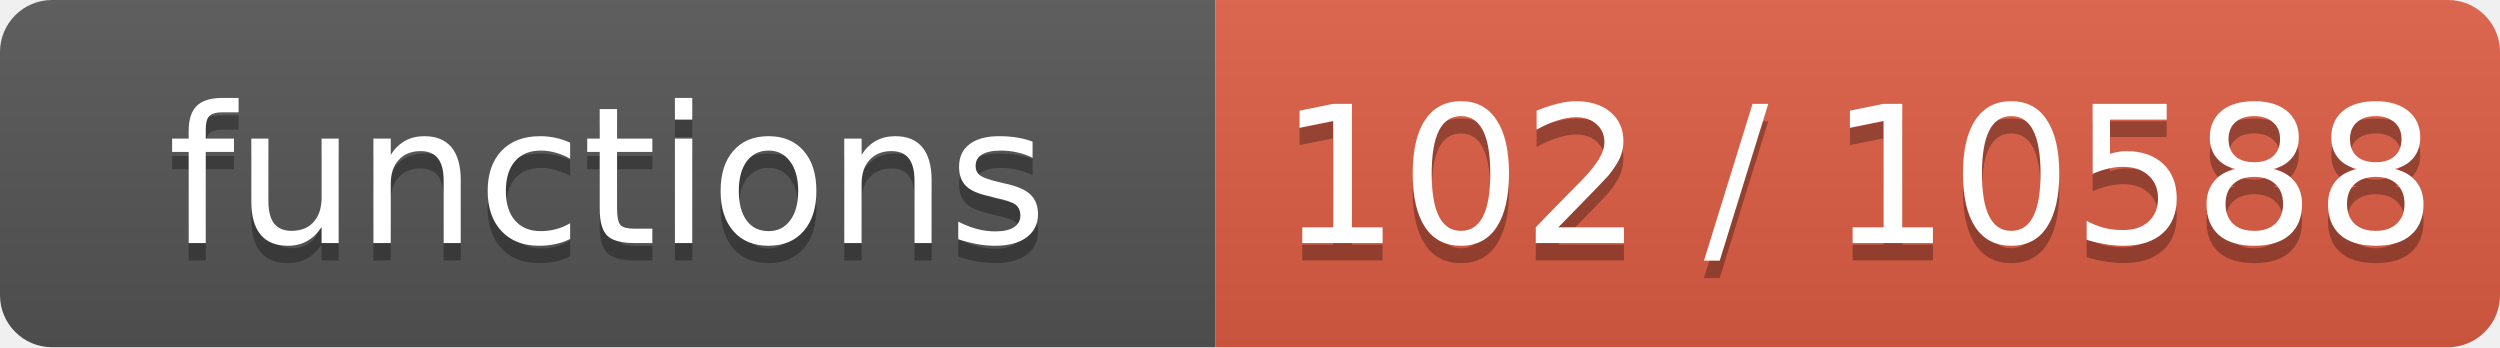
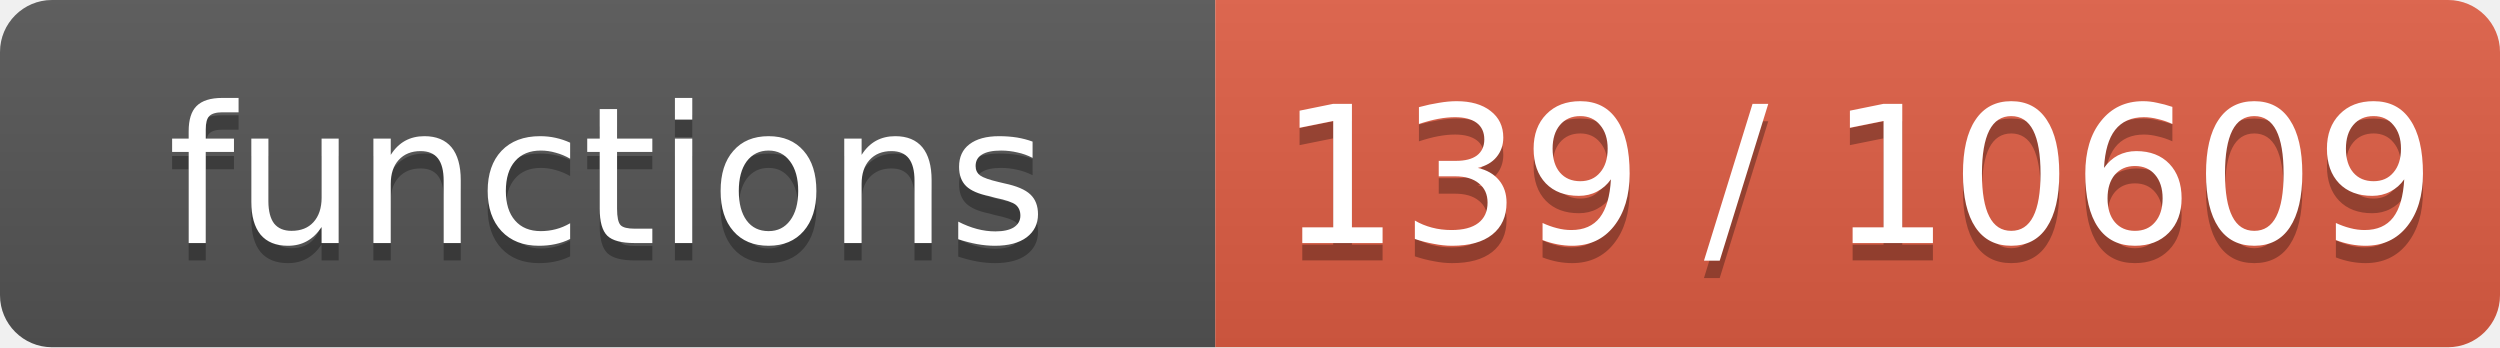
- <svg xmlns="http://www.w3.org/2000/svg" width="144" height="20" role="img" aria-label="functions: 102 / 10588">
+ <svg xmlns="http://www.w3.org/2000/svg" width="144" height="20" role="img" aria-label="functions: 139 / 10609">
  <linearGradient id="s" x2="0" y2="100%">
    <stop offset="0" stop-color="#bbb" stop-opacity=".1" />
    <stop offset="1" stop-opacity=".1" />
  </linearGradient>
  <clipPath id="r">
    <rect width="144" height="20" rx="3" fill="#fff" />
  </clipPath>
  <g clip-path="url(#r)">
    <rect width="70" height="20" fill="#555" />
    <rect x="70" width="74" height="20" fill="#e05d44" />
    <rect width="144" height="20" fill="url(#s)" />
  </g>
  <g fill="#fff" text-anchor="middle" font-family="Verdana,Geneva,DejaVu Sans,sans-serif" font-size="11">
    <text x="35.0" y="15" fill="#010101" fill-opacity=".3">functions</text>
    <text x="35.0" y="14">functions</text>
-     <text x="107.0" y="15" fill="#010101" fill-opacity=".3">102 / 10588</text>
-     <text x="107.0" y="14">102 / 10588</text>
+     <text x="107.0" y="15" fill="#010101" fill-opacity=".3">139 / 10609</text>
+     <text x="107.0" y="14">139 / 10609</text>
  </g>
</svg>
